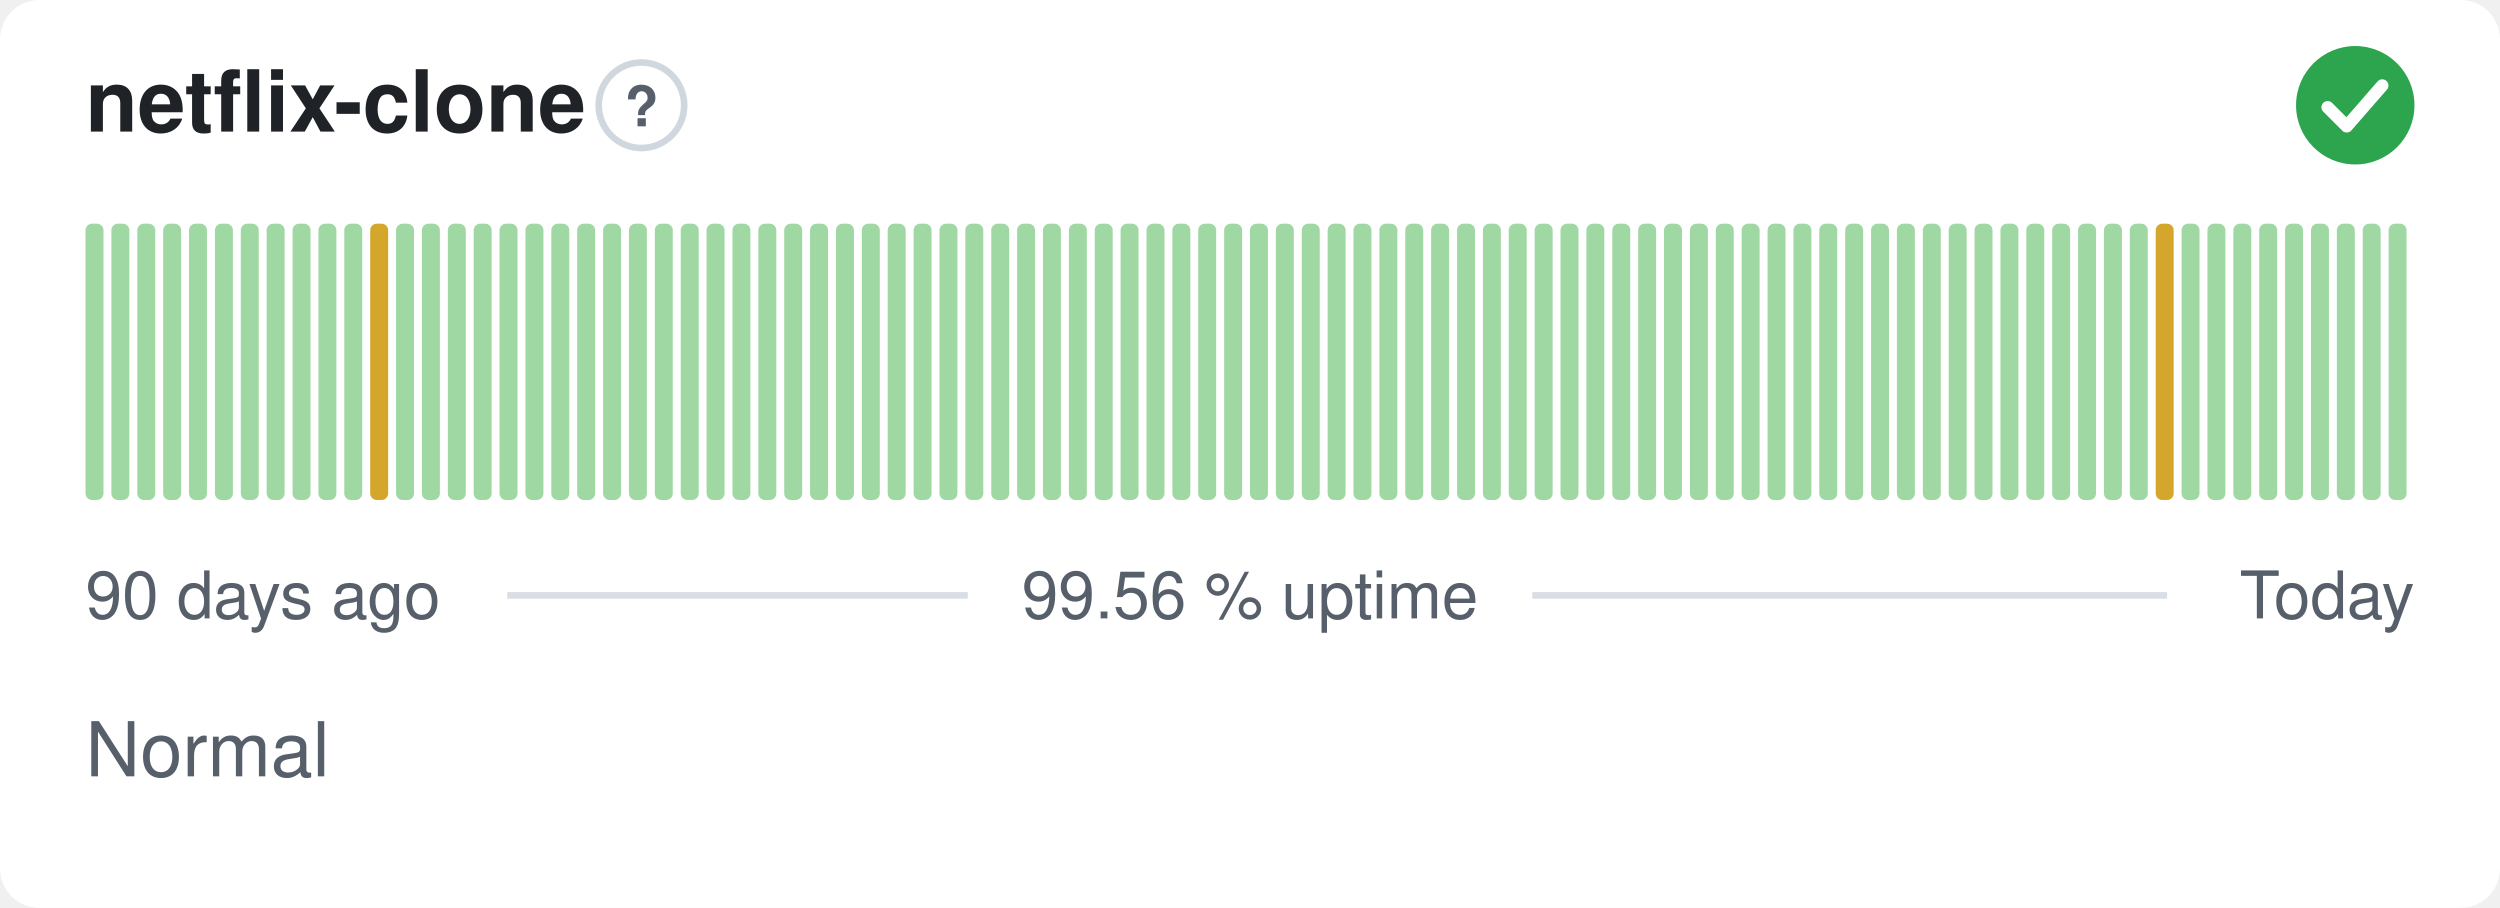
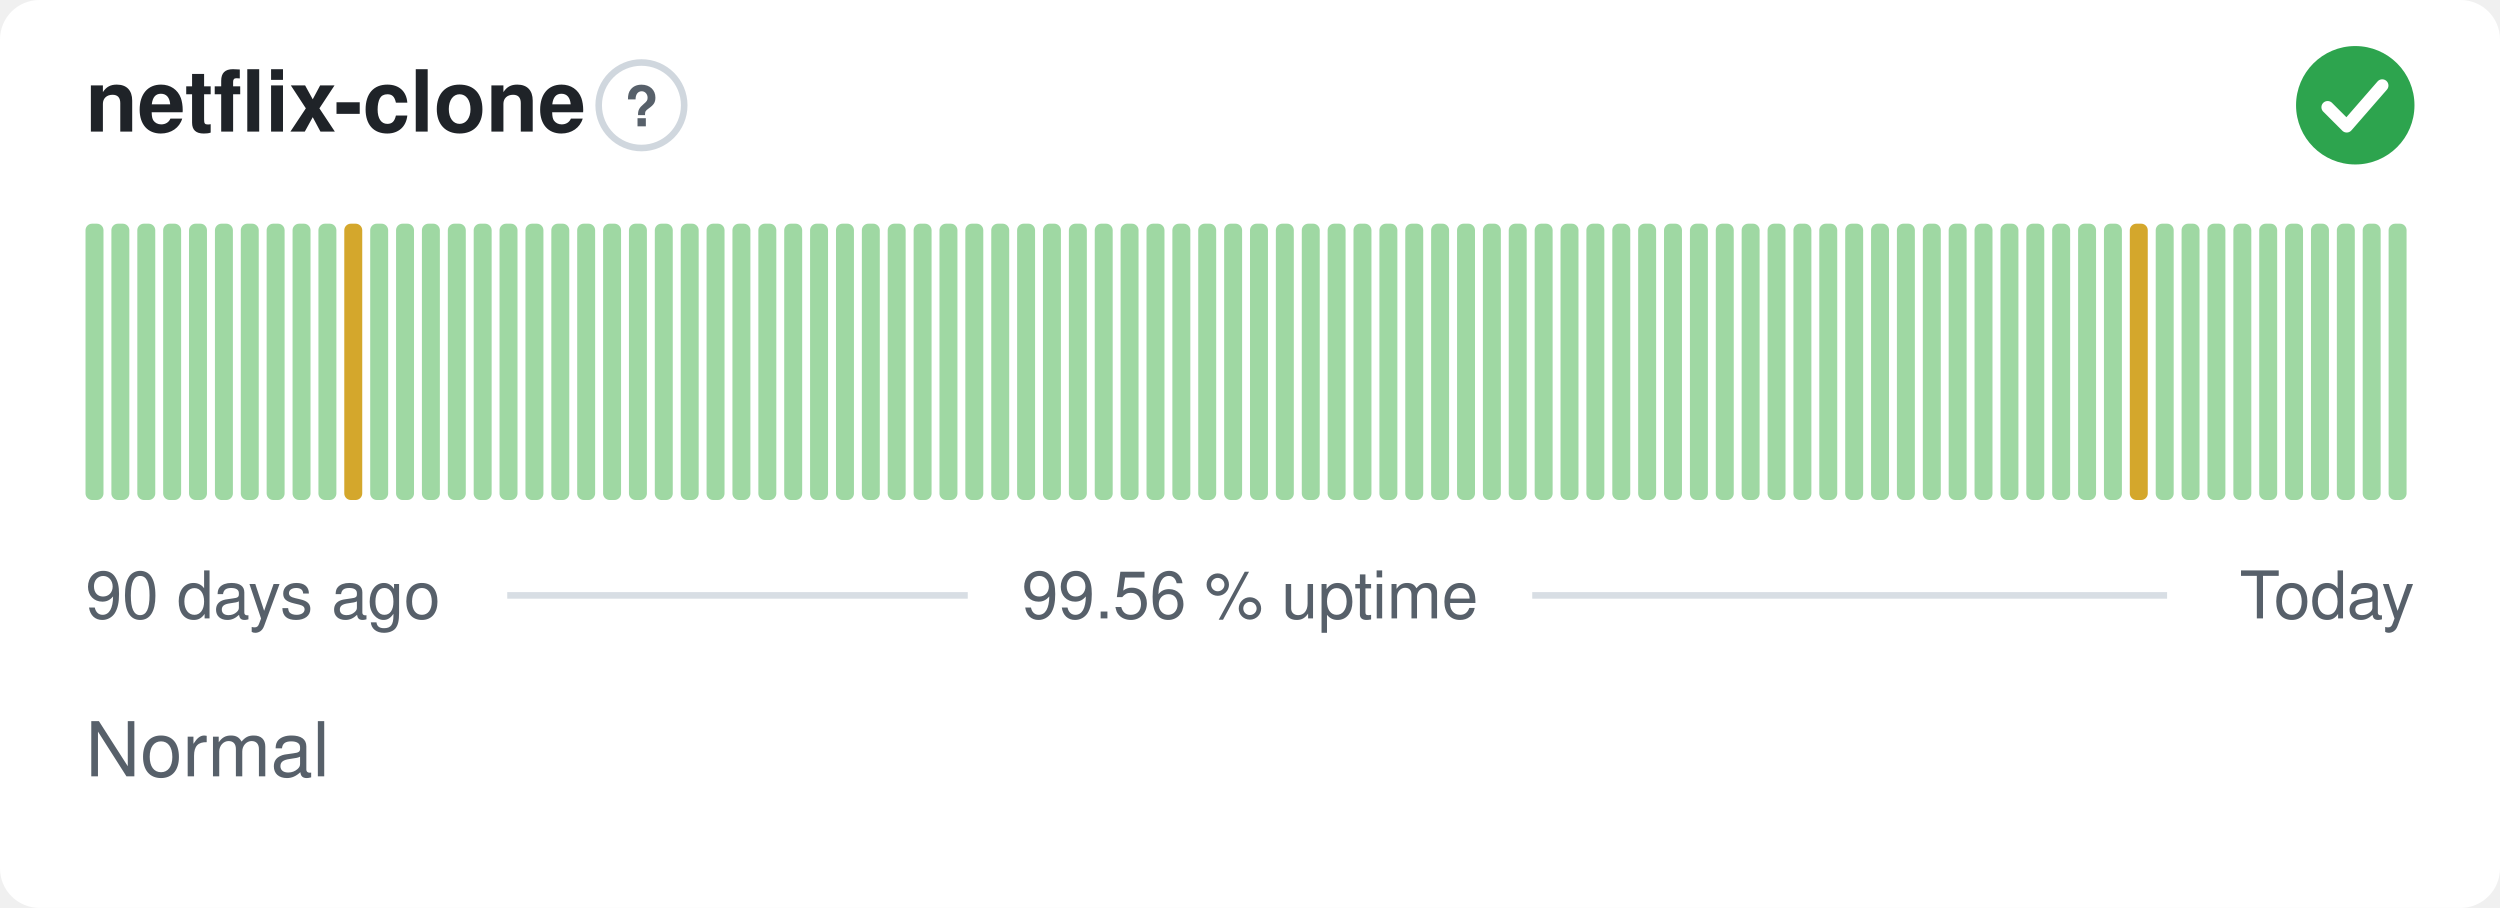
<svg xmlns="http://www.w3.org/2000/svg" width="380" height="138" viewBox="0 0 380 138" role="img" aria-label="netflix-clone: Normal, 99.56 % uptime over the last 90 days" font-family="-apple-system,BlinkMacSystemFont,'Segoe UI',Helvetica,Arial,sans-serif">
  <style>
    @media (prefers-color-scheme: dark) {
      .bg { fill: #0d1117 }
      .title { fill: #e6edf3 }
      .muted { fill: #8b949e }
      .hint { stroke: #30363d }
      .rule { stroke: #30363d }
      .nodata { fill: #21262d }
    }
  </style>
  <rect class="bg" width="380" height="138" rx="6" fill="#ffffff" />
  <text class="title" x="13" y="20" font-size="13" font-weight="600" fill="#1f2328">netflix-clone</text>
  <circle class="hint" cx="97.5" cy="16" r="6.5" fill="none" stroke="#d0d7de" stroke-width="1" />
  <text class="muted" x="97.5" y="19.2" text-anchor="middle" font-size="8.5" font-weight="700" fill="#57606a">?</text>
  <circle cx="358" cy="16" r="9" fill="#2da44e" />
  <path d="M353.80 16.30l2.90 2.90 5.40 -6.20" fill="none" stroke="#fff" stroke-width="1.89" stroke-linecap="round" stroke-linejoin="round" />
  <rect x="13.00" y="34.00" width="2.73" height="42.00" rx="1" fill="#9fd8a3" />
  <rect x="16.93" y="34.00" width="2.73" height="42.00" rx="1" fill="#9fd8a3" />
  <rect x="20.87" y="34.00" width="2.73" height="42.00" rx="1" fill="#9fd8a3" />
  <rect x="24.80" y="34.00" width="2.73" height="42.00" rx="1" fill="#9fd8a3" />
  <rect x="28.73" y="34.00" width="2.73" height="42.00" rx="1" fill="#9fd8a3" />
  <rect x="32.67" y="34.00" width="2.73" height="42.00" rx="1" fill="#9fd8a3" />
  <rect x="36.60" y="34.00" width="2.73" height="42.00" rx="1" fill="#9fd8a3" />
  <rect x="40.53" y="34.00" width="2.73" height="42.00" rx="1" fill="#9fd8a3" />
  <rect x="44.47" y="34.00" width="2.73" height="42.00" rx="1" fill="#9fd8a3" />
  <rect x="48.40" y="34.00" width="2.73" height="42.00" rx="1" fill="#9fd8a3" />
-   <rect x="52.33" y="34.00" width="2.73" height="42.00" rx="1" fill="#9fd8a3" />
-   <rect x="56.27" y="34.00" width="2.73" height="42.00" rx="1" fill="#d4a72c" />
+   <rect x="52.33" y="34.00" width="2.73" height="42.00" rx="1" fill="#d4a72c" />
+   <rect x="56.27" y="34.00" width="2.73" height="42.00" rx="1" fill="#9fd8a3" />
  <rect x="60.20" y="34.00" width="2.73" height="42.00" rx="1" fill="#9fd8a3" />
  <rect x="64.13" y="34.00" width="2.73" height="42.00" rx="1" fill="#9fd8a3" />
  <rect x="68.07" y="34.00" width="2.73" height="42.00" rx="1" fill="#9fd8a3" />
  <rect x="72.00" y="34.00" width="2.73" height="42.00" rx="1" fill="#9fd8a3" />
  <rect x="75.93" y="34.00" width="2.73" height="42.00" rx="1" fill="#9fd8a3" />
  <rect x="79.87" y="34.00" width="2.73" height="42.00" rx="1" fill="#9fd8a3" />
  <rect x="83.80" y="34.00" width="2.73" height="42.00" rx="1" fill="#9fd8a3" />
  <rect x="87.73" y="34.00" width="2.73" height="42.00" rx="1" fill="#9fd8a3" />
  <rect x="91.67" y="34.00" width="2.73" height="42.00" rx="1" fill="#9fd8a3" />
  <rect x="95.60" y="34.00" width="2.73" height="42.00" rx="1" fill="#9fd8a3" />
  <rect x="99.53" y="34.00" width="2.73" height="42.00" rx="1" fill="#9fd8a3" />
  <rect x="103.47" y="34.00" width="2.73" height="42.00" rx="1" fill="#9fd8a3" />
  <rect x="107.40" y="34.00" width="2.73" height="42.00" rx="1" fill="#9fd8a3" />
  <rect x="111.33" y="34.00" width="2.73" height="42.00" rx="1" fill="#9fd8a3" />
  <rect x="115.27" y="34.00" width="2.73" height="42.00" rx="1" fill="#9fd8a3" />
  <rect x="119.20" y="34.00" width="2.73" height="42.00" rx="1" fill="#9fd8a3" />
  <rect x="123.13" y="34.00" width="2.73" height="42.00" rx="1" fill="#9fd8a3" />
  <rect x="127.07" y="34.00" width="2.73" height="42.00" rx="1" fill="#9fd8a3" />
  <rect x="131.00" y="34.00" width="2.73" height="42.00" rx="1" fill="#9fd8a3" />
  <rect x="134.93" y="34.00" width="2.73" height="42.00" rx="1" fill="#9fd8a3" />
  <rect x="138.87" y="34.00" width="2.73" height="42.00" rx="1" fill="#9fd8a3" />
  <rect x="142.80" y="34.00" width="2.73" height="42.00" rx="1" fill="#9fd8a3" />
  <rect x="146.73" y="34.00" width="2.73" height="42.00" rx="1" fill="#9fd8a3" />
  <rect x="150.67" y="34.00" width="2.73" height="42.00" rx="1" fill="#9fd8a3" />
  <rect x="154.60" y="34.00" width="2.73" height="42.00" rx="1" fill="#9fd8a3" />
  <rect x="158.53" y="34.00" width="2.73" height="42.00" rx="1" fill="#9fd8a3" />
  <rect x="162.47" y="34.00" width="2.73" height="42.00" rx="1" fill="#9fd8a3" />
  <rect x="166.40" y="34.00" width="2.73" height="42.00" rx="1" fill="#9fd8a3" />
  <rect x="170.33" y="34.00" width="2.73" height="42.00" rx="1" fill="#9fd8a3" />
  <rect x="174.27" y="34.00" width="2.73" height="42.00" rx="1" fill="#9fd8a3" />
  <rect x="178.20" y="34.00" width="2.73" height="42.00" rx="1" fill="#9fd8a3" />
  <rect x="182.13" y="34.00" width="2.73" height="42.00" rx="1" fill="#9fd8a3" />
  <rect x="186.07" y="34.00" width="2.73" height="42.00" rx="1" fill="#9fd8a3" />
  <rect x="190.00" y="34.00" width="2.73" height="42.00" rx="1" fill="#9fd8a3" />
  <rect x="193.93" y="34.00" width="2.73" height="42.00" rx="1" fill="#9fd8a3" />
  <rect x="197.87" y="34.00" width="2.73" height="42.00" rx="1" fill="#9fd8a3" />
  <rect x="201.80" y="34.00" width="2.73" height="42.00" rx="1" fill="#9fd8a3" />
  <rect x="205.73" y="34.00" width="2.73" height="42.00" rx="1" fill="#9fd8a3" />
  <rect x="209.67" y="34.00" width="2.73" height="42.00" rx="1" fill="#9fd8a3" />
  <rect x="213.60" y="34.00" width="2.73" height="42.00" rx="1" fill="#9fd8a3" />
  <rect x="217.53" y="34.00" width="2.73" height="42.00" rx="1" fill="#9fd8a3" />
  <rect x="221.47" y="34.00" width="2.73" height="42.00" rx="1" fill="#9fd8a3" />
  <rect x="225.40" y="34.00" width="2.73" height="42.00" rx="1" fill="#9fd8a3" />
  <rect x="229.33" y="34.00" width="2.73" height="42.00" rx="1" fill="#9fd8a3" />
  <rect x="233.27" y="34.00" width="2.73" height="42.00" rx="1" fill="#9fd8a3" />
  <rect x="237.20" y="34.00" width="2.73" height="42.00" rx="1" fill="#9fd8a3" />
  <rect x="241.13" y="34.00" width="2.73" height="42.00" rx="1" fill="#9fd8a3" />
  <rect x="245.07" y="34.00" width="2.73" height="42.00" rx="1" fill="#9fd8a3" />
  <rect x="249.00" y="34.00" width="2.73" height="42.00" rx="1" fill="#9fd8a3" />
  <rect x="252.93" y="34.00" width="2.73" height="42.00" rx="1" fill="#9fd8a3" />
  <rect x="256.87" y="34.00" width="2.73" height="42.00" rx="1" fill="#9fd8a3" />
  <rect x="260.80" y="34.00" width="2.73" height="42.00" rx="1" fill="#9fd8a3" />
  <rect x="264.73" y="34.00" width="2.73" height="42.00" rx="1" fill="#9fd8a3" />
  <rect x="268.67" y="34.00" width="2.73" height="42.00" rx="1" fill="#9fd8a3" />
  <rect x="272.60" y="34.00" width="2.73" height="42.00" rx="1" fill="#9fd8a3" />
  <rect x="276.53" y="34.00" width="2.73" height="42.00" rx="1" fill="#9fd8a3" />
  <rect x="280.47" y="34.00" width="2.73" height="42.00" rx="1" fill="#9fd8a3" />
  <rect x="284.40" y="34.00" width="2.73" height="42.00" rx="1" fill="#9fd8a3" />
  <rect x="288.33" y="34.00" width="2.73" height="42.00" rx="1" fill="#9fd8a3" />
  <rect x="292.27" y="34.00" width="2.73" height="42.00" rx="1" fill="#9fd8a3" />
  <rect x="296.20" y="34.00" width="2.73" height="42.00" rx="1" fill="#9fd8a3" />
  <rect x="300.13" y="34.00" width="2.73" height="42.00" rx="1" fill="#9fd8a3" />
  <rect x="304.07" y="34.00" width="2.73" height="42.00" rx="1" fill="#9fd8a3" />
  <rect x="308.00" y="34.00" width="2.73" height="42.00" rx="1" fill="#9fd8a3" />
  <rect x="311.93" y="34.00" width="2.73" height="42.00" rx="1" fill="#9fd8a3" />
  <rect x="315.87" y="34.00" width="2.73" height="42.00" rx="1" fill="#9fd8a3" />
  <rect x="319.80" y="34.00" width="2.73" height="42.00" rx="1" fill="#9fd8a3" />
-   <rect x="323.73" y="34.00" width="2.73" height="42.00" rx="1" fill="#9fd8a3" />
-   <rect x="327.67" y="34.00" width="2.73" height="42.00" rx="1" fill="#d4a72c" />
+   <rect x="323.73" y="34.00" width="2.73" height="42.00" rx="1" fill="#d4a72c" />
+   <rect x="327.67" y="34.00" width="2.73" height="42.00" rx="1" fill="#9fd8a3" />
  <rect x="331.60" y="34.00" width="2.73" height="42.00" rx="1" fill="#9fd8a3" />
  <rect x="335.53" y="34.00" width="2.73" height="42.00" rx="1" fill="#9fd8a3" />
  <rect x="339.47" y="34.00" width="2.73" height="42.00" rx="1" fill="#9fd8a3" />
  <rect x="343.40" y="34.00" width="2.73" height="42.00" rx="1" fill="#9fd8a3" />
  <rect x="347.33" y="34.00" width="2.73" height="42.00" rx="1" fill="#9fd8a3" />
  <rect x="351.27" y="34.00" width="2.73" height="42.00" rx="1" fill="#9fd8a3" />
  <rect x="355.20" y="34.00" width="2.73" height="42.00" rx="1" fill="#9fd8a3" />
  <rect x="359.13" y="34.00" width="2.73" height="42.00" rx="1" fill="#9fd8a3" />
  <rect x="363.07" y="34.00" width="2.73" height="42.00" rx="1" fill="#9fd8a3" />
  <text class="muted" x="13" y="94" font-size="10" fill="#57606a">90 days ago</text>
  <text class="muted" x="190" y="94" text-anchor="middle" font-size="10" fill="#57606a">99.56 % uptime</text>
  <text class="muted" x="367" y="94" text-anchor="end" font-size="10" fill="#57606a">Today</text>
  <line class="rule" x1="77.1" y1="90.5" x2="147.1" y2="90.5" stroke="#d8dee4" stroke-width="1" />
  <line class="rule" x1="232.9" y1="90.5" x2="329.4" y2="90.5" stroke="#d8dee4" stroke-width="1" />
  <text class="muted" x="13" y="118" font-size="11.5" fill="#57606a">Normal</text>
</svg>
